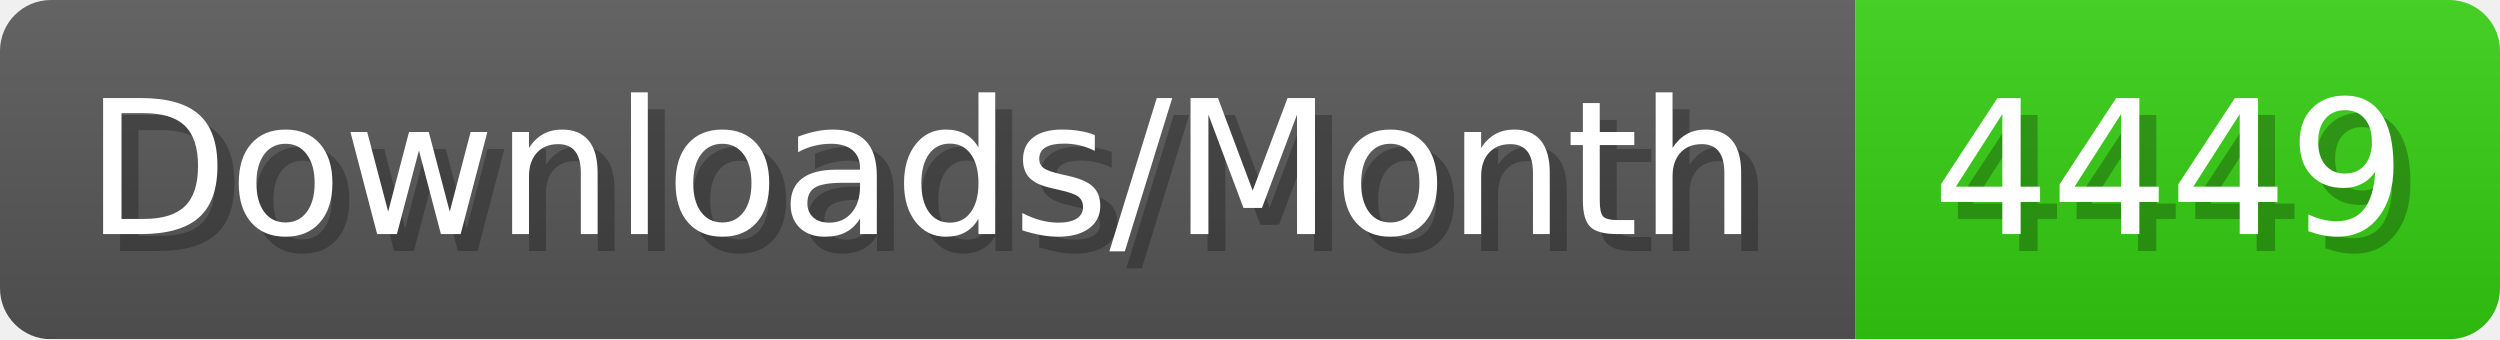
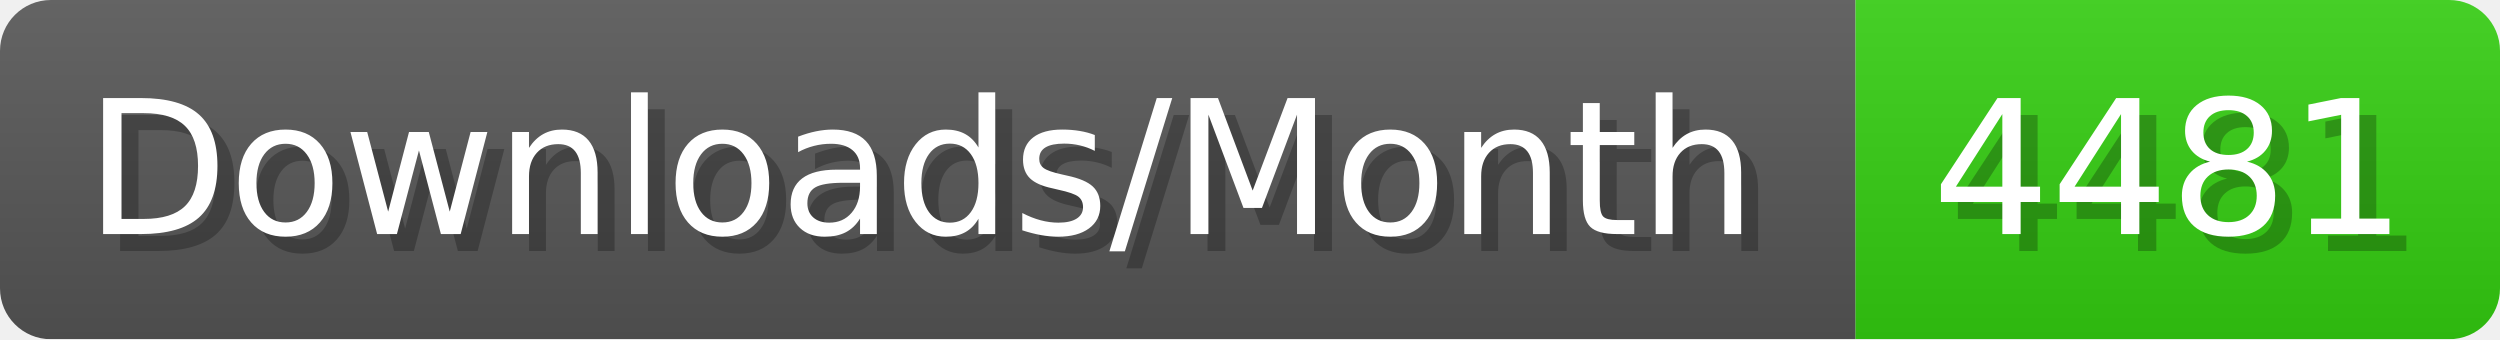
- <svg xmlns="http://www.w3.org/2000/svg" width="147.4" height="20" viewBox="0 0 1474 200" role="img" aria-label="Downloads/Month: 4449">
+ <svg xmlns="http://www.w3.org/2000/svg" width="147.4" height="20" viewBox="0 0 1474 200" role="img" aria-label="Downloads/Month: 4481">
  <linearGradient id="YlXUI" x2="0" y2="100%">
    <stop offset="0" stop-opacity=".1" stop-color="#EEE" />
    <stop offset="1" stop-opacity=".1" />
  </linearGradient>
  <mask id="JHhop">
    <rect width="1474" height="200" rx="30" fill="#FFF" />
  </mask>
  <g mask="url(#JHhop)">
    <rect width="1094" height="200" fill="#555" />
    <rect width="380" height="200" fill="#3C1" x="1094" />
    <rect width="1474" height="200" fill="url(#YlXUI)" />
  </g>
  <g aria-hidden="true" fill="#fff" text-anchor="start" font-family="Verdana,DejaVu Sans,sans-serif" font-size="110">
    <text x="60" y="148" textLength="994" fill="#000" opacity="0.25">Downloads/Month</text>
    <text x="50" y="138" textLength="994">Downloads/Month</text>
-     <text x="1149" y="148" textLength="280" fill="#000" opacity="0.25">4449</text>
-     <text x="1139" y="138" textLength="280">4449</text>
+     <text x="1149" y="148" textLength="280" fill="#000" opacity="0.25">4481</text>
+     <text x="1139" y="138" textLength="280">4481</text>
  </g>
</svg>
